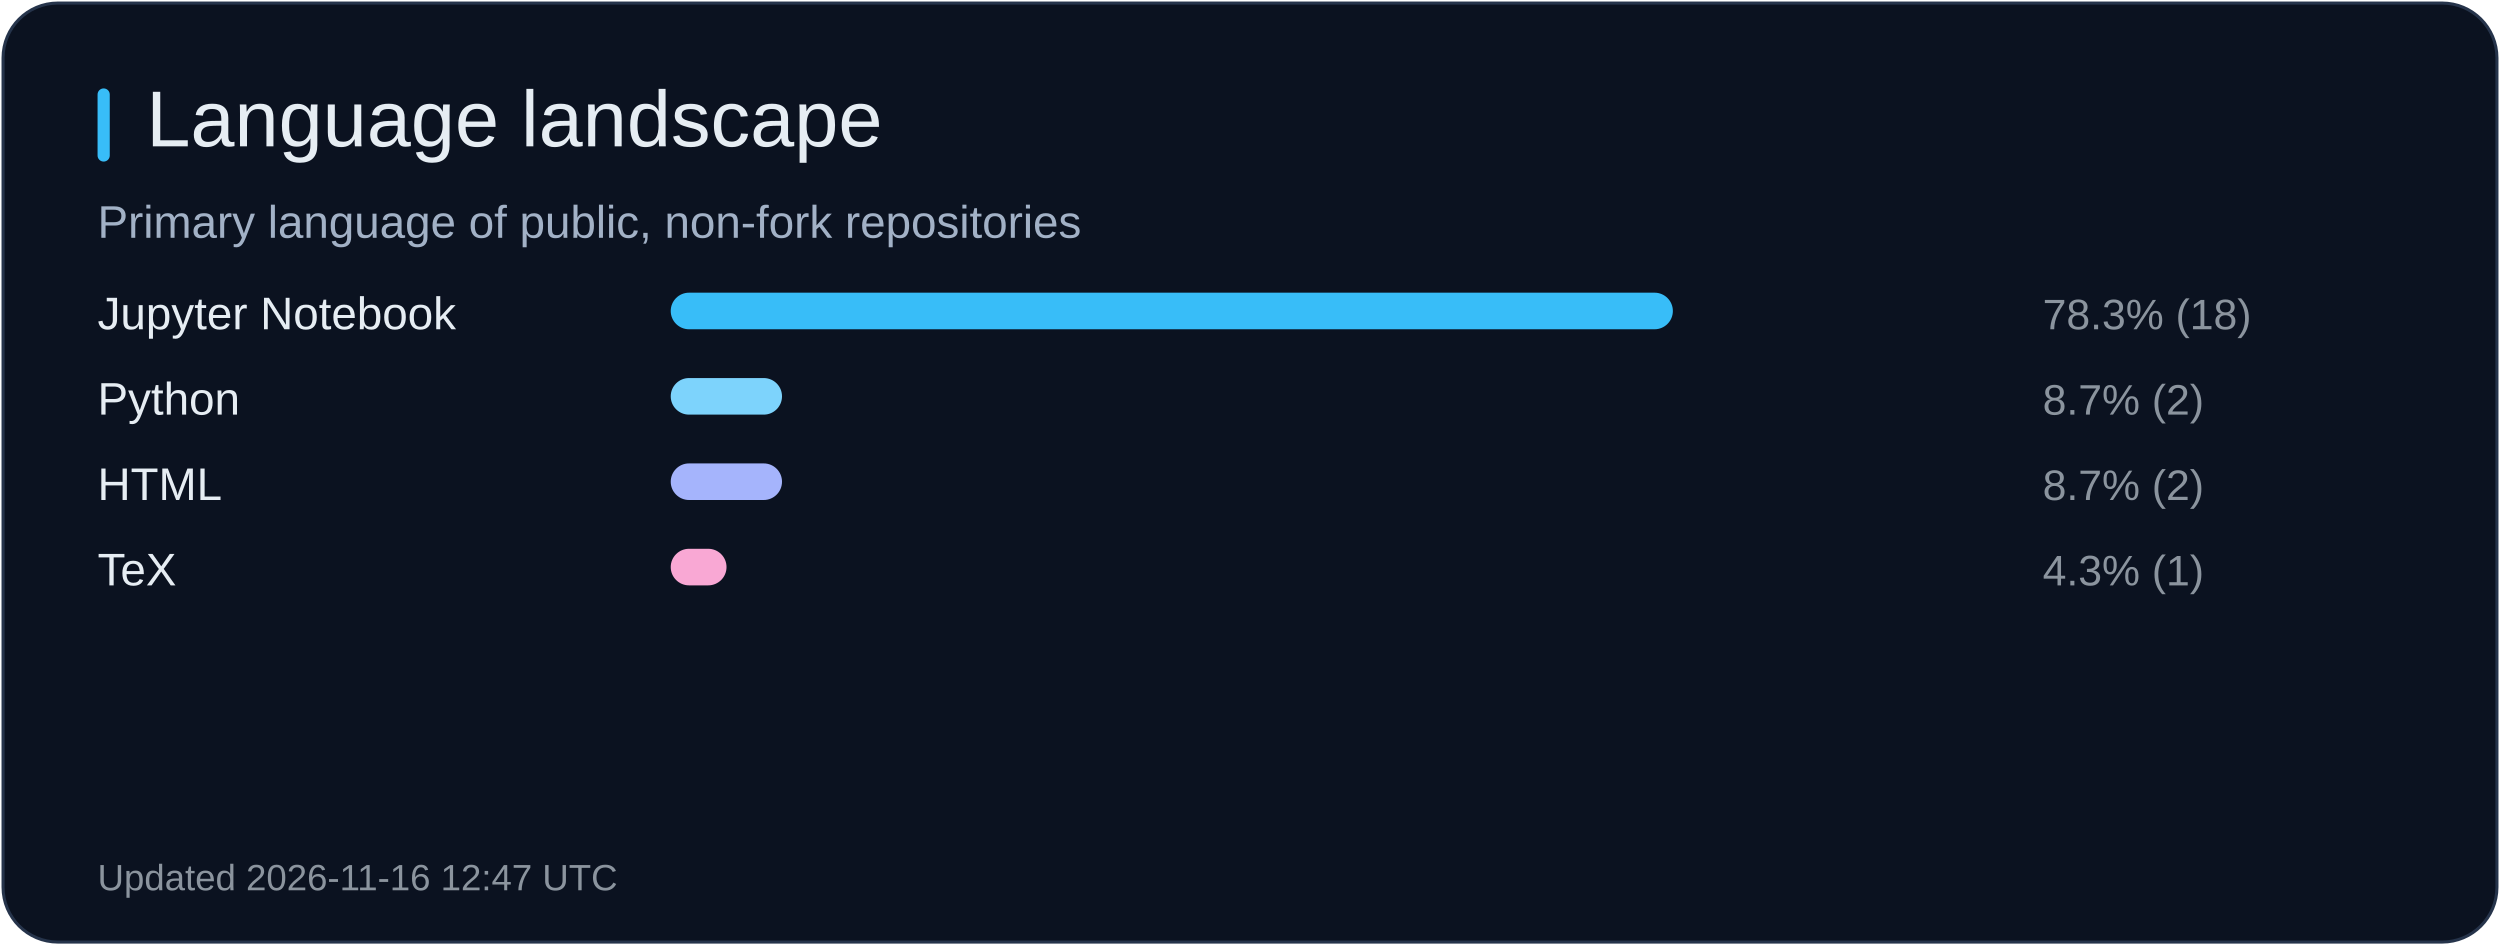
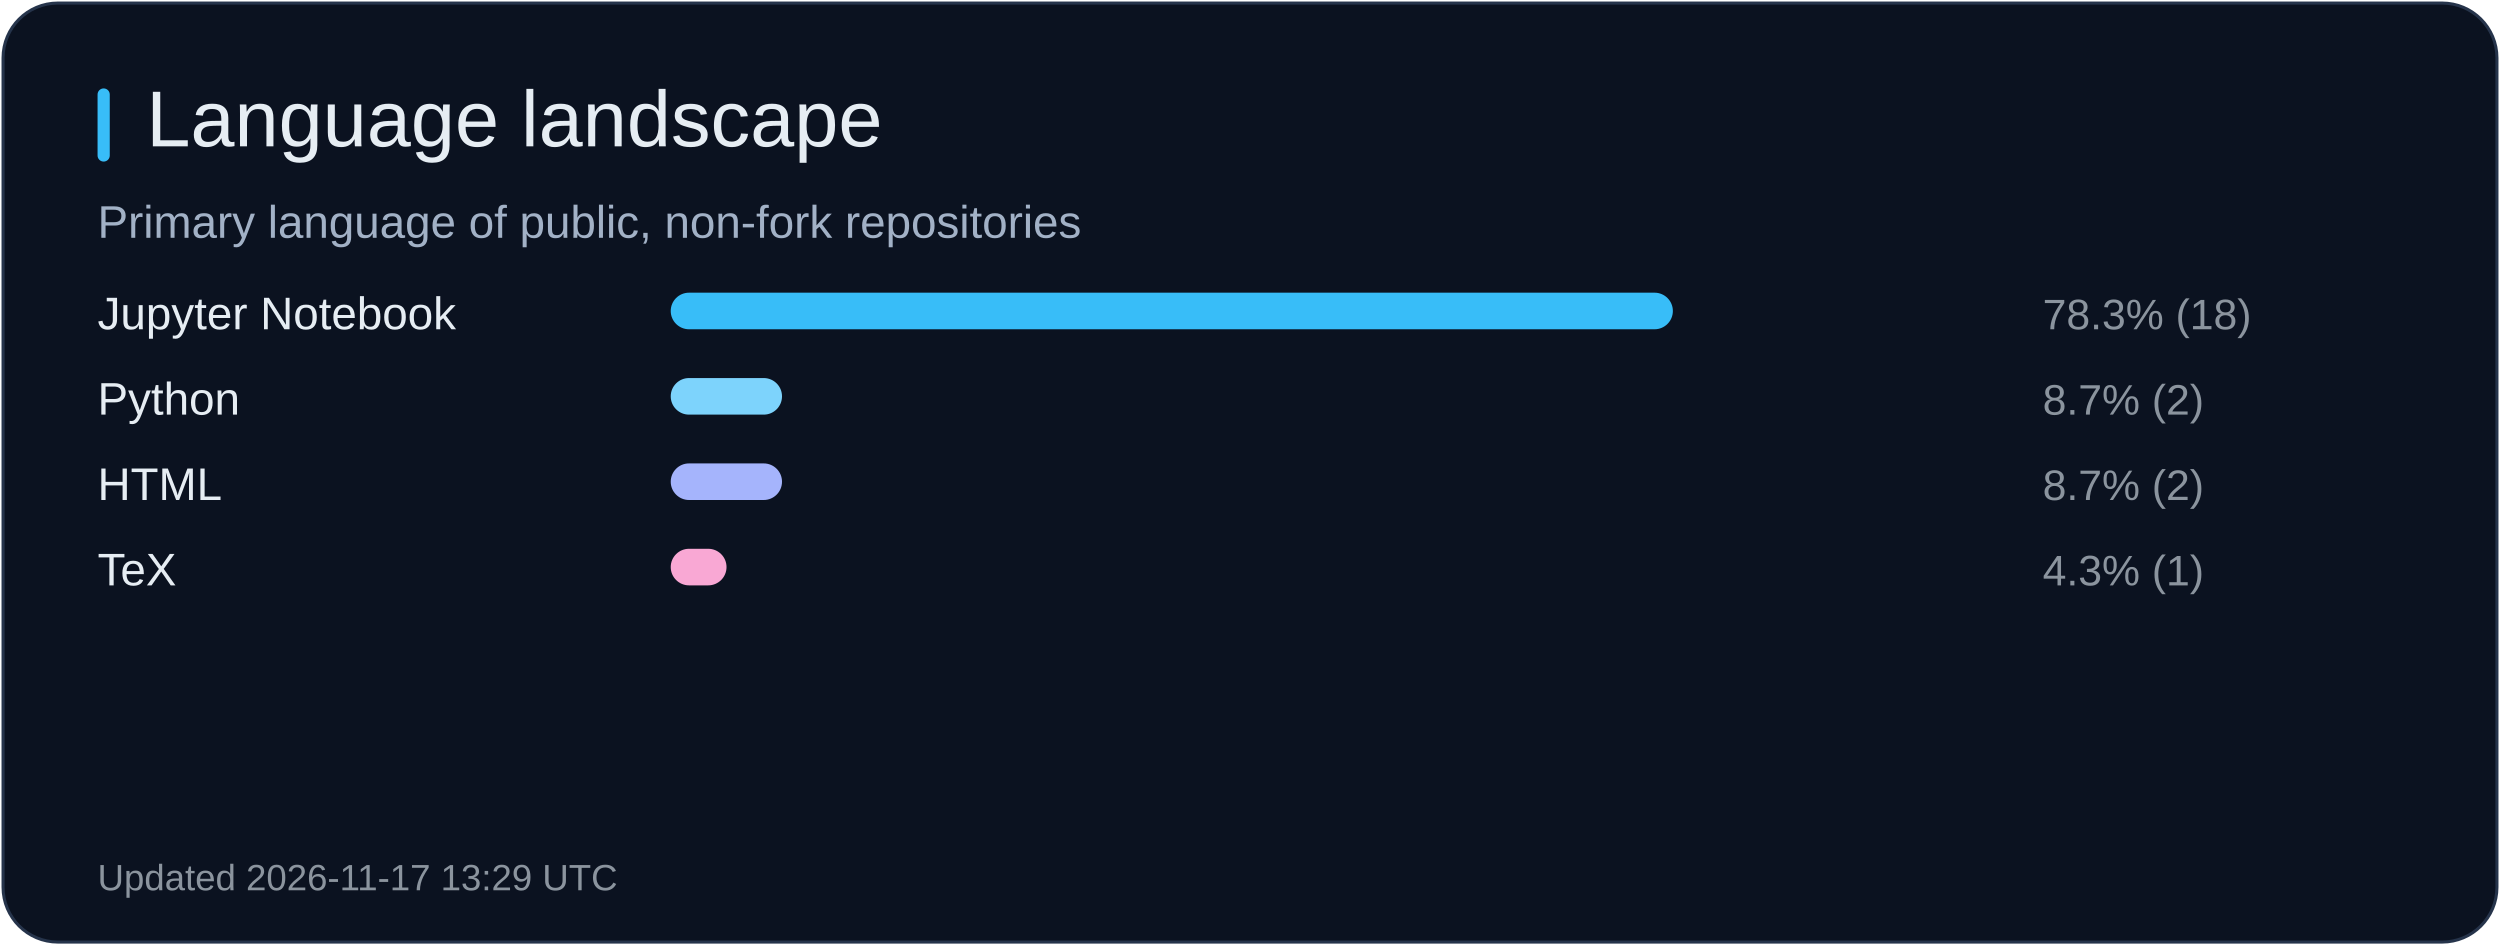
<svg xmlns="http://www.w3.org/2000/svg" width="820" height="310" viewBox="0 0 820 310" role="img" aria-label="Language landscape">
  <rect x="1" y="1" width="818" height="308" rx="18" fill="#0b1220" stroke="#26344b" />
  <rect x="32" y="29" width="4" height="24" rx="2" fill="#38bdf8" />
  <text x="48" y="48" fill="#e6edf3" font-size="26" font-family="Arial, sans-serif">Language landscape</text>
  <text x="32" y="78" fill="#a2b1c6" font-size="15" font-family="Arial, sans-serif">Primary language of public, non-fork repositories</text>
  <text x="32" y="108" fill="#e6edf3" font-size="15" font-family="Arial, sans-serif">Jupyter Notebook</text>
  <rect x="220" y="96" width="328.7" height="12" rx="6" fill="#38bdf8" />
  <text x="670" y="108" fill="#8b949e" font-size="14" font-family="Arial, sans-serif">78.3% (18)</text>
  <text x="32" y="136" fill="#e6edf3" font-size="15" font-family="Arial, sans-serif">Python</text>
  <rect x="220" y="124" width="36.5" height="12" rx="6" fill="#7dd3fc" />
  <text x="670" y="136" fill="#8b949e" font-size="14" font-family="Arial, sans-serif">8.7% (2)</text>
  <text x="32" y="164" fill="#e6edf3" font-size="15" font-family="Arial, sans-serif">HTML</text>
  <rect x="220" y="152" width="36.5" height="12" rx="6" fill="#a5b4fc" />
  <text x="670" y="164" fill="#8b949e" font-size="14" font-family="Arial, sans-serif">8.7% (2)</text>
  <text x="32" y="192" fill="#e6edf3" font-size="15" font-family="Arial, sans-serif">TeX</text>
  <rect x="220" y="180" width="18.3" height="12" rx="6" fill="#f9a8d4" />
  <text x="670" y="192" fill="#8b949e" font-size="14" font-family="Arial, sans-serif">4.3% (1)</text>
-   <text x="32" y="292" fill="#8b949e" font-size="12" font-family="Arial, sans-serif">Updated 2026-11-16 12:47 UTC</text>
+   <text x="32" y="292" fill="#8b949e" font-size="12" font-family="Arial, sans-serif">Updated 2026-11-17 13:29 UTC</text>
</svg>
